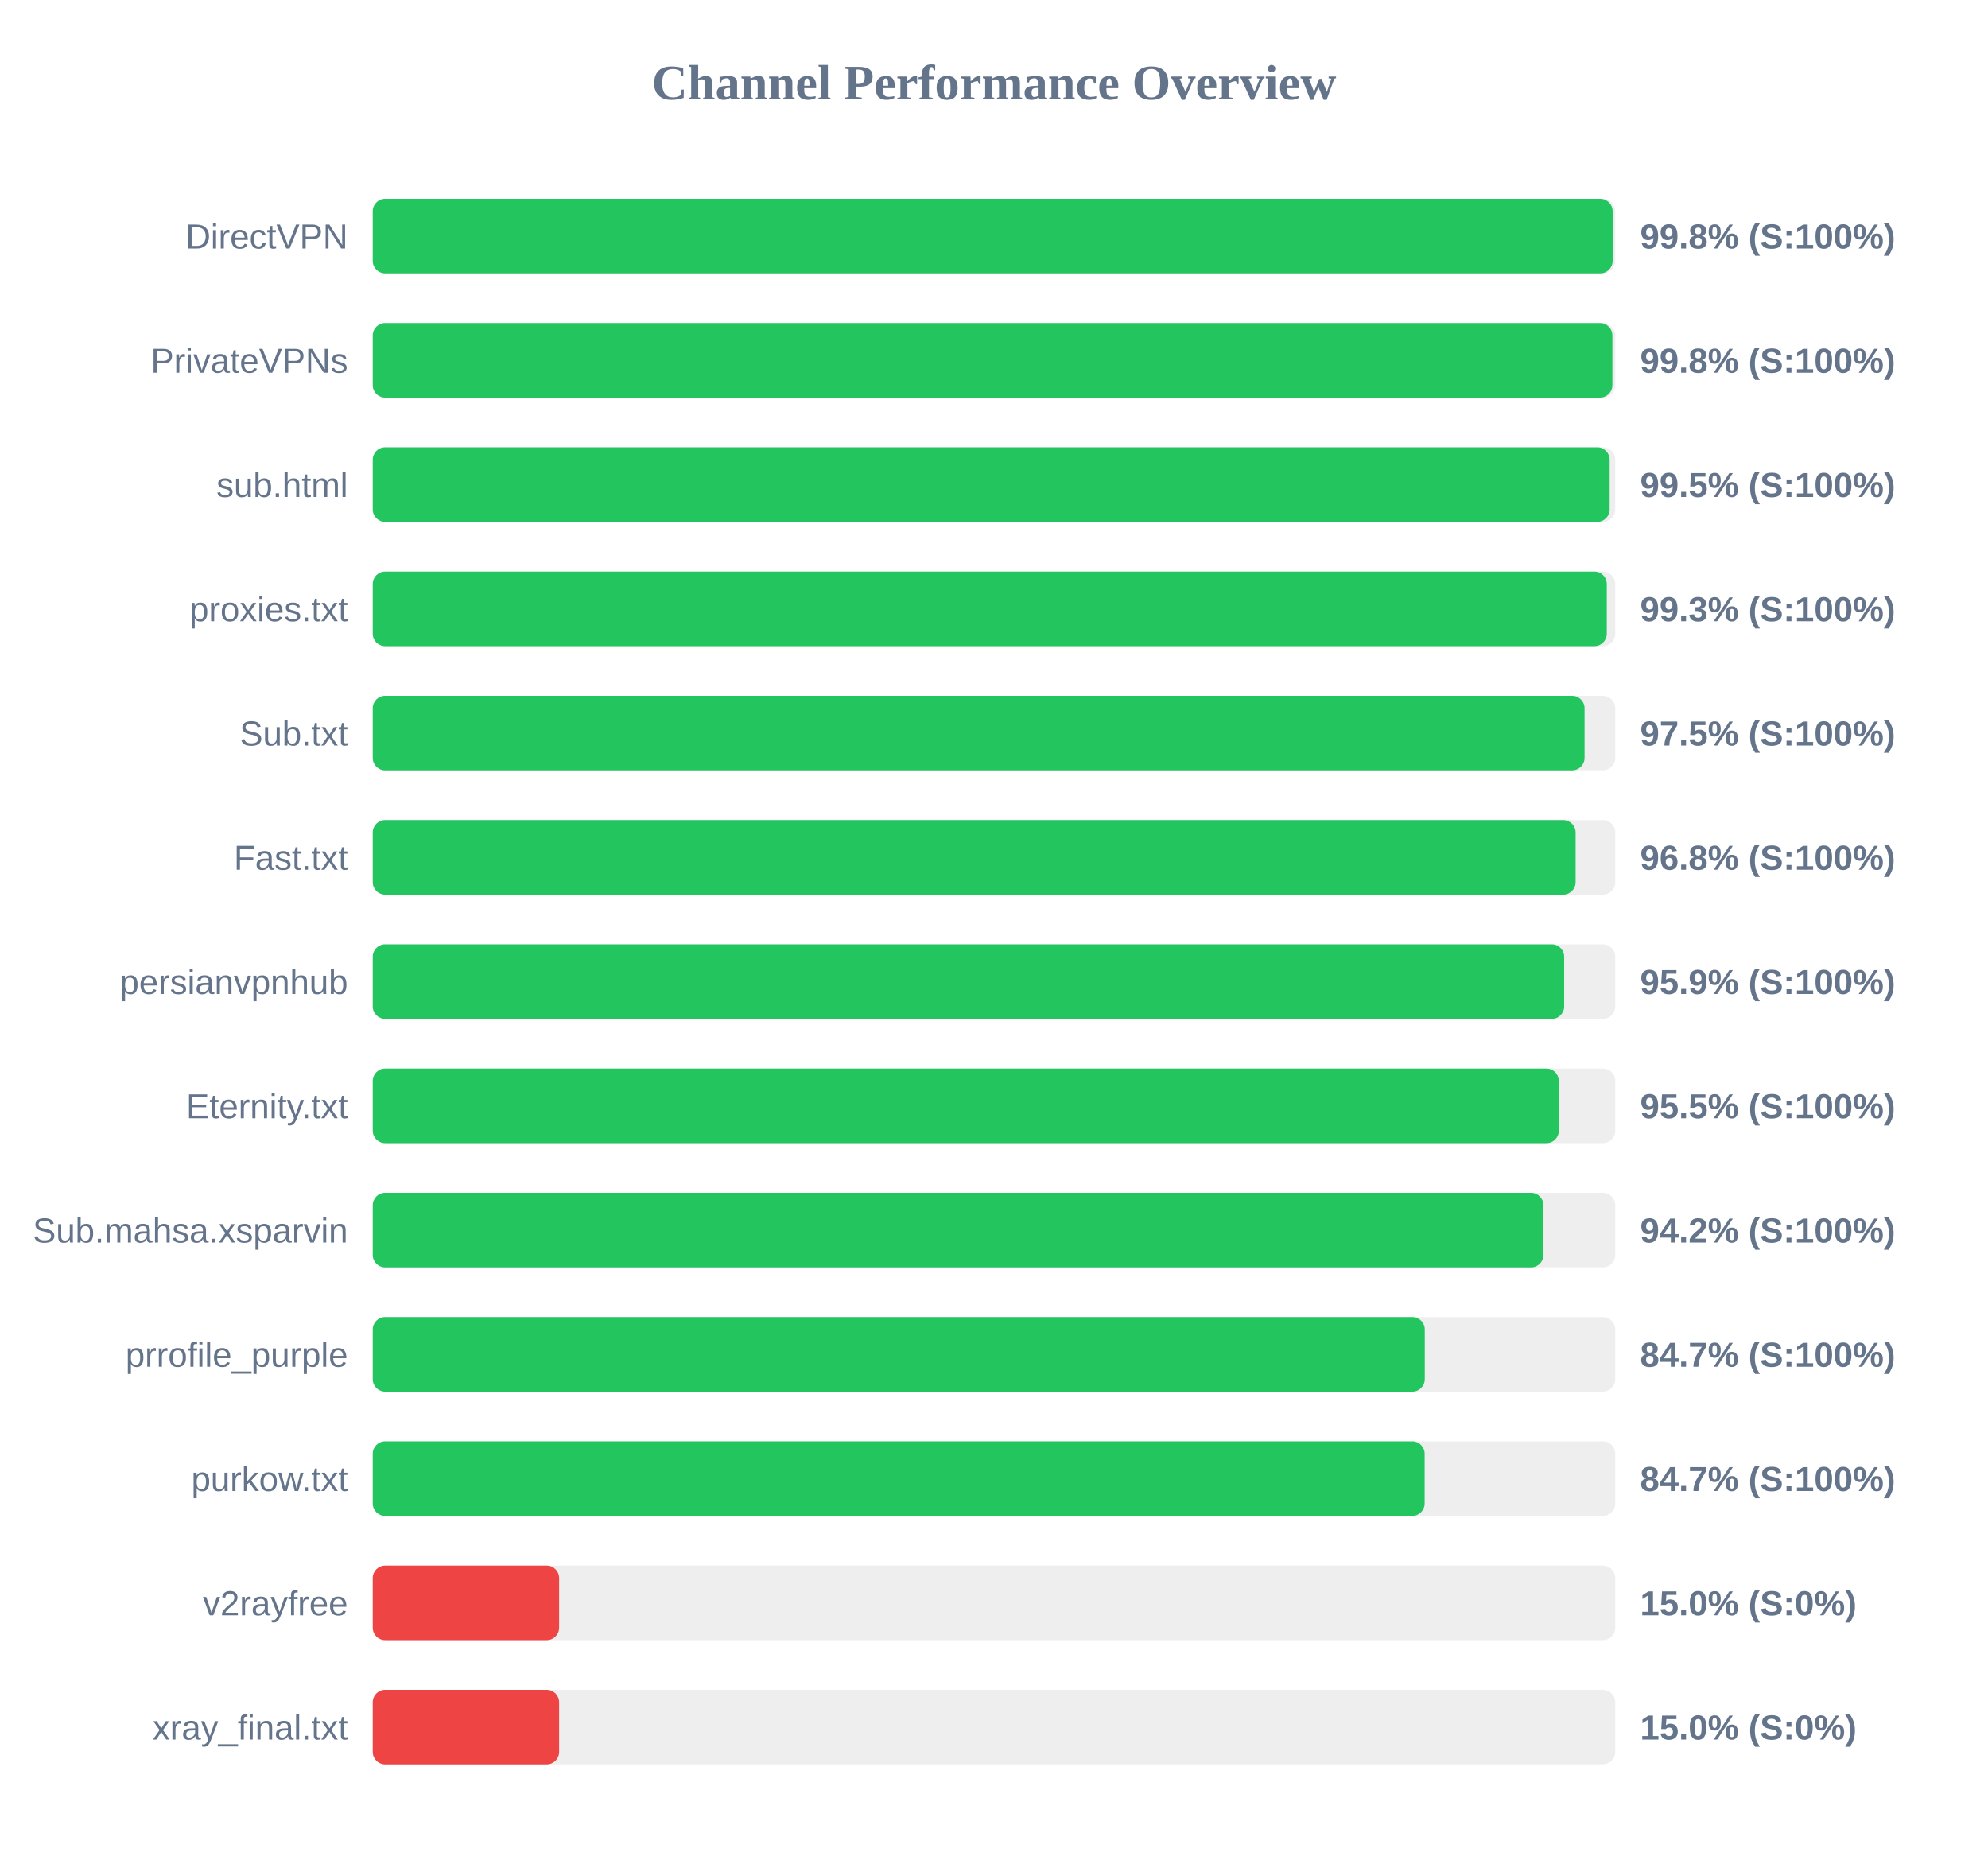
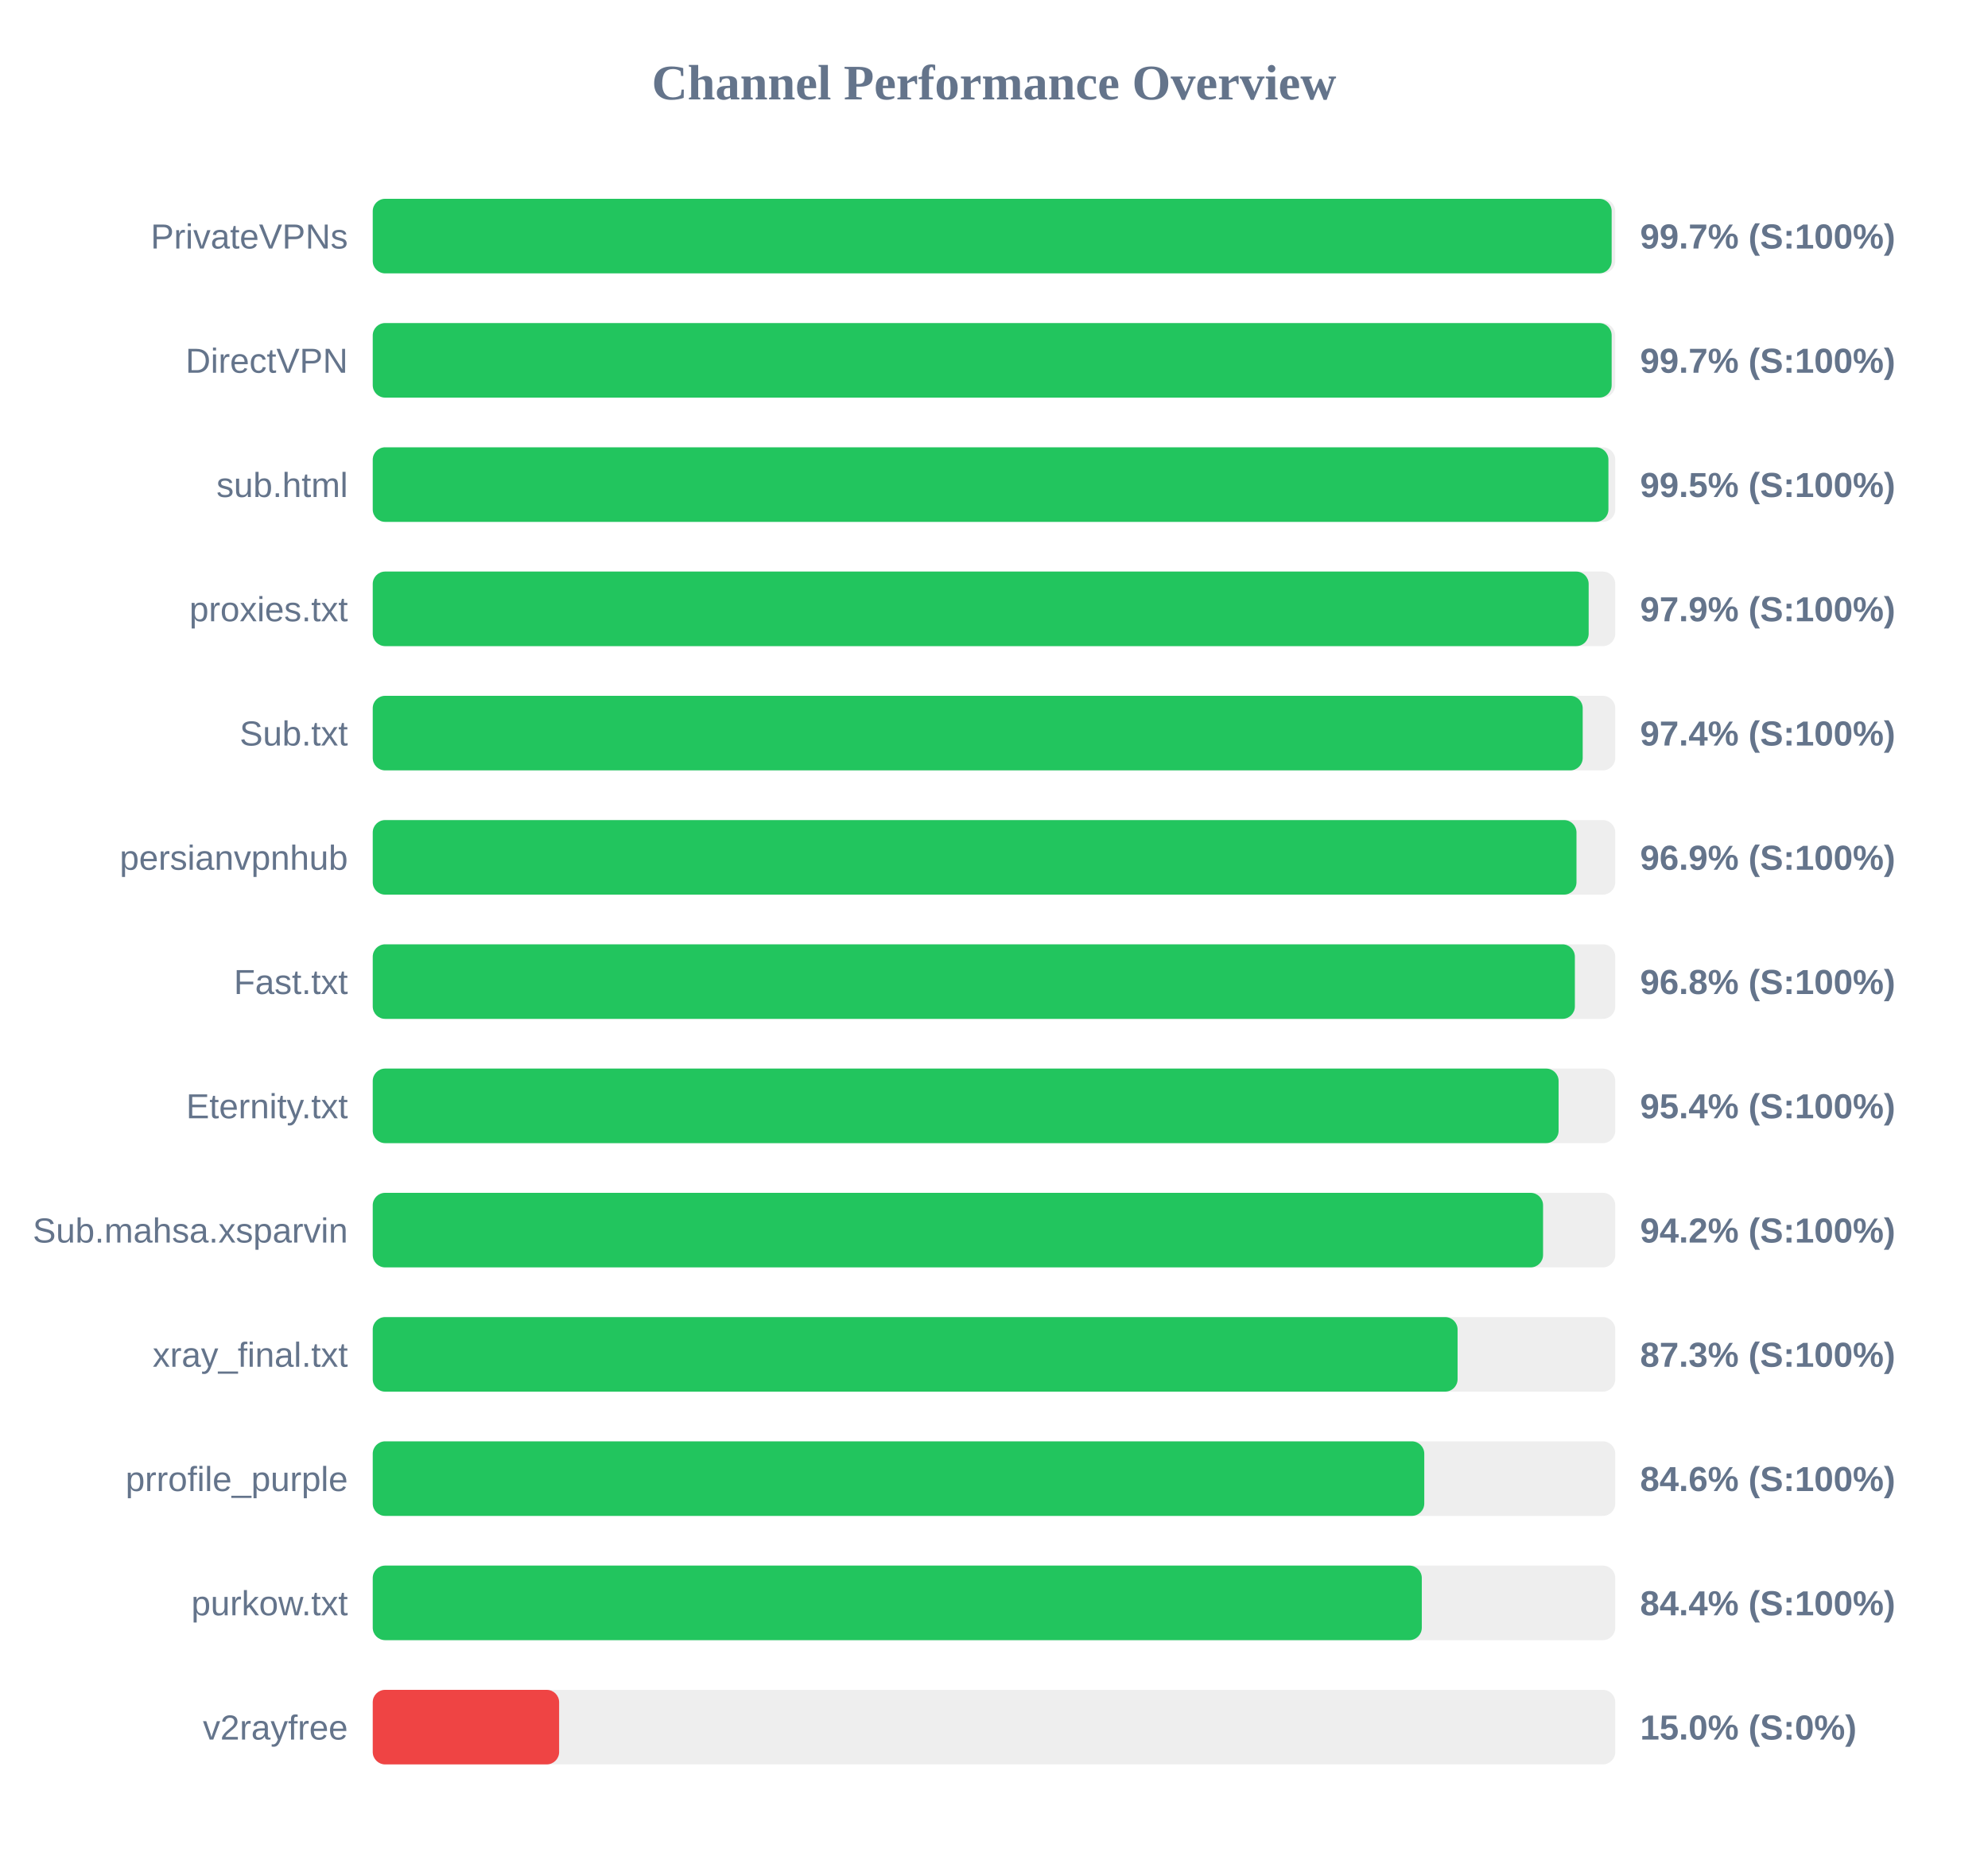
<svg xmlns="http://www.w3.org/2000/svg" width="800" height="750" version="1.1">
  <style>
        .row { font: 14px Arial; fill: #64748b; }
        .score { font: bold 14px Arial; fill: #64748b; }
    </style>
  <text x="400" y="40" text-anchor="middle" font-size="20px" font-weight="bold" fill="#64748b">Channel Performance Overview</text>
  <rect x="150" y="80" width="500" height="30" fill="#eee" rx="5" />
-   <rect x="150" y="80" width="498.95" height="30" fill="#22c55e" rx="5" />
-   <text x="140" y="100" text-anchor="end" class="row">DirectVPN</text>
-   <text x="660" y="100" text-anchor="start" class="score">99.8% (S:100%)</text>
+   <rect x="150" y="80" width="498.55" height="30" fill="#22c55e" rx="5" />
+   <text x="140" y="100" text-anchor="end" class="row">PrivateVPNs</text>
+   <text x="660" y="100" text-anchor="start" class="score">99.7% (S:100%)</text>
  <rect x="150" y="130" width="500" height="30" fill="#eee" rx="5" />
-   <rect x="150" y="130" width="498.85" height="30" fill="#22c55e" rx="5" />
-   <text x="140" y="150" text-anchor="end" class="row">PrivateVPNs</text>
-   <text x="660" y="150" text-anchor="start" class="score">99.8% (S:100%)</text>
+   <rect x="150" y="130" width="498.55" height="30" fill="#22c55e" rx="5" />
+   <text x="140" y="150" text-anchor="end" class="row">DirectVPN</text>
+   <text x="660" y="150" text-anchor="start" class="score">99.7% (S:100%)</text>
  <rect x="150" y="180" width="500" height="30" fill="#eee" rx="5" />
-   <rect x="150" y="180" width="497.75" height="30" fill="#22c55e" rx="5" />
+   <rect x="150" y="180" width="497.25" height="30" fill="#22c55e" rx="5" />
  <text x="140" y="200" text-anchor="end" class="row">sub.html</text>
  <text x="660" y="200" text-anchor="start" class="score">99.5% (S:100%)</text>
  <rect x="150" y="230" width="500" height="30" fill="#eee" rx="5" />
-   <rect x="150" y="230" width="496.6" height="30" fill="#22c55e" rx="5" />
+   <rect x="150" y="230" width="489.3" height="30" fill="#22c55e" rx="5" />
  <text x="140" y="250" text-anchor="end" class="row">proxies.txt</text>
-   <text x="660" y="250" text-anchor="start" class="score">99.3% (S:100%)</text>
+   <text x="660" y="250" text-anchor="start" class="score">97.9% (S:100%)</text>
  <rect x="150" y="280" width="500" height="30" fill="#eee" rx="5" />
-   <rect x="150" y="280" width="487.65" height="30" fill="#22c55e" rx="5" />
+   <rect x="150" y="280" width="486.9" height="30" fill="#22c55e" rx="5" />
  <text x="140" y="300" text-anchor="end" class="row">Sub.txt</text>
-   <text x="660" y="300" text-anchor="start" class="score">97.5% (S:100%)</text>
+   <text x="660" y="300" text-anchor="start" class="score">97.4% (S:100%)</text>
  <rect x="150" y="330" width="500" height="30" fill="#eee" rx="5" />
-   <rect x="150" y="330" width="484.05" height="30" fill="#22c55e" rx="5" />
-   <text x="140" y="350" text-anchor="end" class="row">Fast.txt</text>
-   <text x="660" y="350" text-anchor="start" class="score">96.8% (S:100%)</text>
+   <rect x="150" y="330" width="484.4" height="30" fill="#22c55e" rx="5" />
+   <text x="140" y="350" text-anchor="end" class="row">persianvpnhub</text>
+   <text x="660" y="350" text-anchor="start" class="score">96.9% (S:100%)</text>
  <rect x="150" y="380" width="500" height="30" fill="#eee" rx="5" />
-   <rect x="150" y="380" width="479.45" height="30" fill="#22c55e" rx="5" />
-   <text x="140" y="400" text-anchor="end" class="row">persianvpnhub</text>
-   <text x="660" y="400" text-anchor="start" class="score">95.9% (S:100%)</text>
+   <rect x="150" y="380" width="483.75" height="30" fill="#22c55e" rx="5" />
+   <text x="140" y="400" text-anchor="end" class="row">Fast.txt</text>
+   <text x="660" y="400" text-anchor="start" class="score">96.8% (S:100%)</text>
  <rect x="150" y="430" width="500" height="30" fill="#eee" rx="5" />
-   <rect x="150" y="430" width="477.3" height="30" fill="#22c55e" rx="5" />
+   <rect x="150" y="430" width="477.2" height="30" fill="#22c55e" rx="5" />
  <text x="140" y="450" text-anchor="end" class="row">Eternity.txt</text>
-   <text x="660" y="450" text-anchor="start" class="score">95.5% (S:100%)</text>
+   <text x="660" y="450" text-anchor="start" class="score">95.4% (S:100%)</text>
  <rect x="150" y="480" width="500" height="30" fill="#eee" rx="5" />
-   <rect x="150" y="480" width="471.1" height="30" fill="#22c55e" rx="5" />
+   <rect x="150" y="480" width="470.95" height="30" fill="#22c55e" rx="5" />
  <text x="140" y="500" text-anchor="end" class="row">Sub.mahsa.xsparvin</text>
  <text x="660" y="500" text-anchor="start" class="score">94.2% (S:100%)</text>
  <rect x="150" y="530" width="500" height="30" fill="#eee" rx="5" />
-   <rect x="150" y="530" width="423.35" height="30" fill="#22c55e" rx="5" />
-   <text x="140" y="550" text-anchor="end" class="row">prrofile_purple</text>
-   <text x="660" y="550" text-anchor="start" class="score">84.7% (S:100%)</text>
+   <rect x="150" y="530" width="436.55" height="30" fill="#22c55e" rx="5" />
+   <text x="140" y="550" text-anchor="end" class="row">xray_final.txt</text>
+   <text x="660" y="550" text-anchor="start" class="score">87.3% (S:100%)</text>
  <rect x="150" y="580" width="500" height="30" fill="#eee" rx="5" />
-   <rect x="150" y="580" width="423.3" height="30" fill="#22c55e" rx="5" />
-   <text x="140" y="600" text-anchor="end" class="row">purkow.txt</text>
-   <text x="660" y="600" text-anchor="start" class="score">84.7% (S:100%)</text>
+   <rect x="150" y="580" width="423.15" height="30" fill="#22c55e" rx="5" />
+   <text x="140" y="600" text-anchor="end" class="row">prrofile_purple</text>
+   <text x="660" y="600" text-anchor="start" class="score">84.6% (S:100%)</text>
  <rect x="150" y="630" width="500" height="30" fill="#eee" rx="5" />
-   <rect x="150" y="630" width="75.0" height="30" fill="#ef4444" rx="5" />
-   <text x="140" y="650" text-anchor="end" class="row">v2rayfree</text>
-   <text x="660" y="650" text-anchor="start" class="score">15.0% (S:0%)</text>
+   <rect x="150" y="630" width="422.15" height="30" fill="#22c55e" rx="5" />
+   <text x="140" y="650" text-anchor="end" class="row">purkow.txt</text>
+   <text x="660" y="650" text-anchor="start" class="score">84.4% (S:100%)</text>
  <rect x="150" y="680" width="500" height="30" fill="#eee" rx="5" />
  <rect x="150" y="680" width="75.0" height="30" fill="#ef4444" rx="5" />
-   <text x="140" y="700" text-anchor="end" class="row">xray_final.txt</text>
+   <text x="140" y="700" text-anchor="end" class="row">v2rayfree</text>
  <text x="660" y="700" text-anchor="start" class="score">15.0% (S:0%)</text>
</svg>
